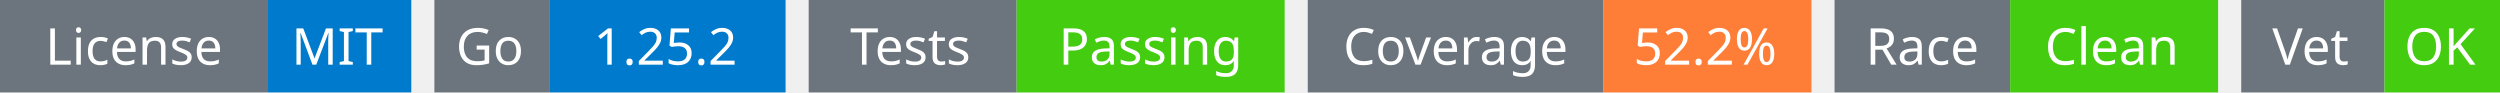
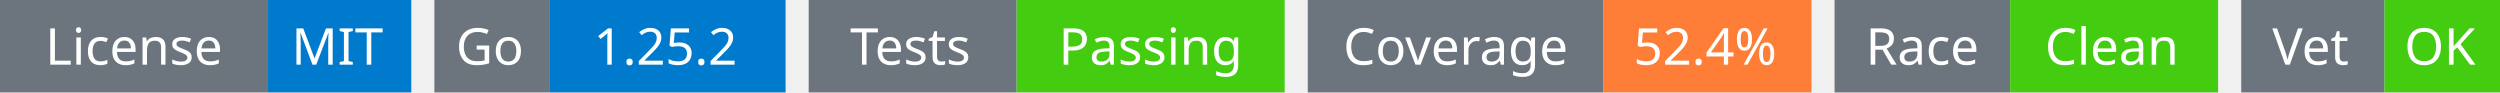
<svg xmlns="http://www.w3.org/2000/svg" width="541" height="20" viewBox="0 0 541 20">
  <g transform="translate(0, 0)">
    <rect x="0" y="0" width="58" height="20" fill="#6c757d" />
    <rect x="58" y="0" width="31" height="20" fill="#007acc" />
    <text x="29" y="14" text-anchor="middle" font-family="sans-serif" font-size="11" fill="white">License</text>
    <text x="73" y="14" text-anchor="middle" font-family="sans-serif" font-size="11" fill="white">MIT</text>
  </g>
  <g transform="translate(94, 0)">
    <rect x="0" y="0" width="25" height="20" fill="#6c757d" />
    <rect x="25" y="0" width="51" height="20" fill="#007acc" />
    <text x="12" y="14" text-anchor="middle" font-family="sans-serif" font-size="11" fill="white">Go</text>
    <text x="50" y="14" text-anchor="middle" font-family="sans-serif" font-size="11" fill="white">1.25.2</text>
  </g>
  <g transform="translate(175, 0)">
    <rect x="0" y="0" width="45" height="20" fill="#6c757d" />
    <rect x="45" y="0" width="58" height="20" fill="#4c1" />
    <text x="22" y="14" text-anchor="middle" font-family="sans-serif" font-size="11" fill="white">Tests</text>
    <text x="74" y="14" text-anchor="middle" font-family="sans-serif" font-size="11" fill="white">Passing</text>
  </g>
  <g transform="translate(283, 0)">
    <rect x="0" y="0" width="64" height="20" fill="#6c757d" />
    <rect x="64" y="0" width="45" height="20" fill="#fe7d37" />
    <text x="32" y="14" text-anchor="middle" font-family="sans-serif" font-size="11" fill="white">Coverage</text>
-     <text x="86" y="14" text-anchor="middle" font-family="sans-serif" font-size="11" fill="white">52.2%</text>
+     <text x="86" y="14" text-anchor="middle" font-family="sans-serif" font-size="11" fill="white">52.4%</text>
  </g>
  <g transform="translate(397, 0)">
    <rect x="0" y="0" width="38" height="20" fill="#6c757d" />
    <rect x="38" y="0" width="45" height="20" fill="#4c1" />
    <text x="19" y="14" text-anchor="middle" font-family="sans-serif" font-size="11" fill="white">Race</text>
    <text x="60" y="14" text-anchor="middle" font-family="sans-serif" font-size="11" fill="white">Clean</text>
  </g>
  <g transform="translate(485, 0)">
    <rect x="0" y="0" width="31" height="20" fill="#6c757d" />
    <rect x="31" y="0" width="25" height="20" fill="#4c1" />
    <text x="15" y="14" text-anchor="middle" font-family="sans-serif" font-size="11" fill="white">Vet</text>
    <text x="43" y="14" text-anchor="middle" font-family="sans-serif" font-size="11" fill="white">OK</text>
  </g>
</svg>
